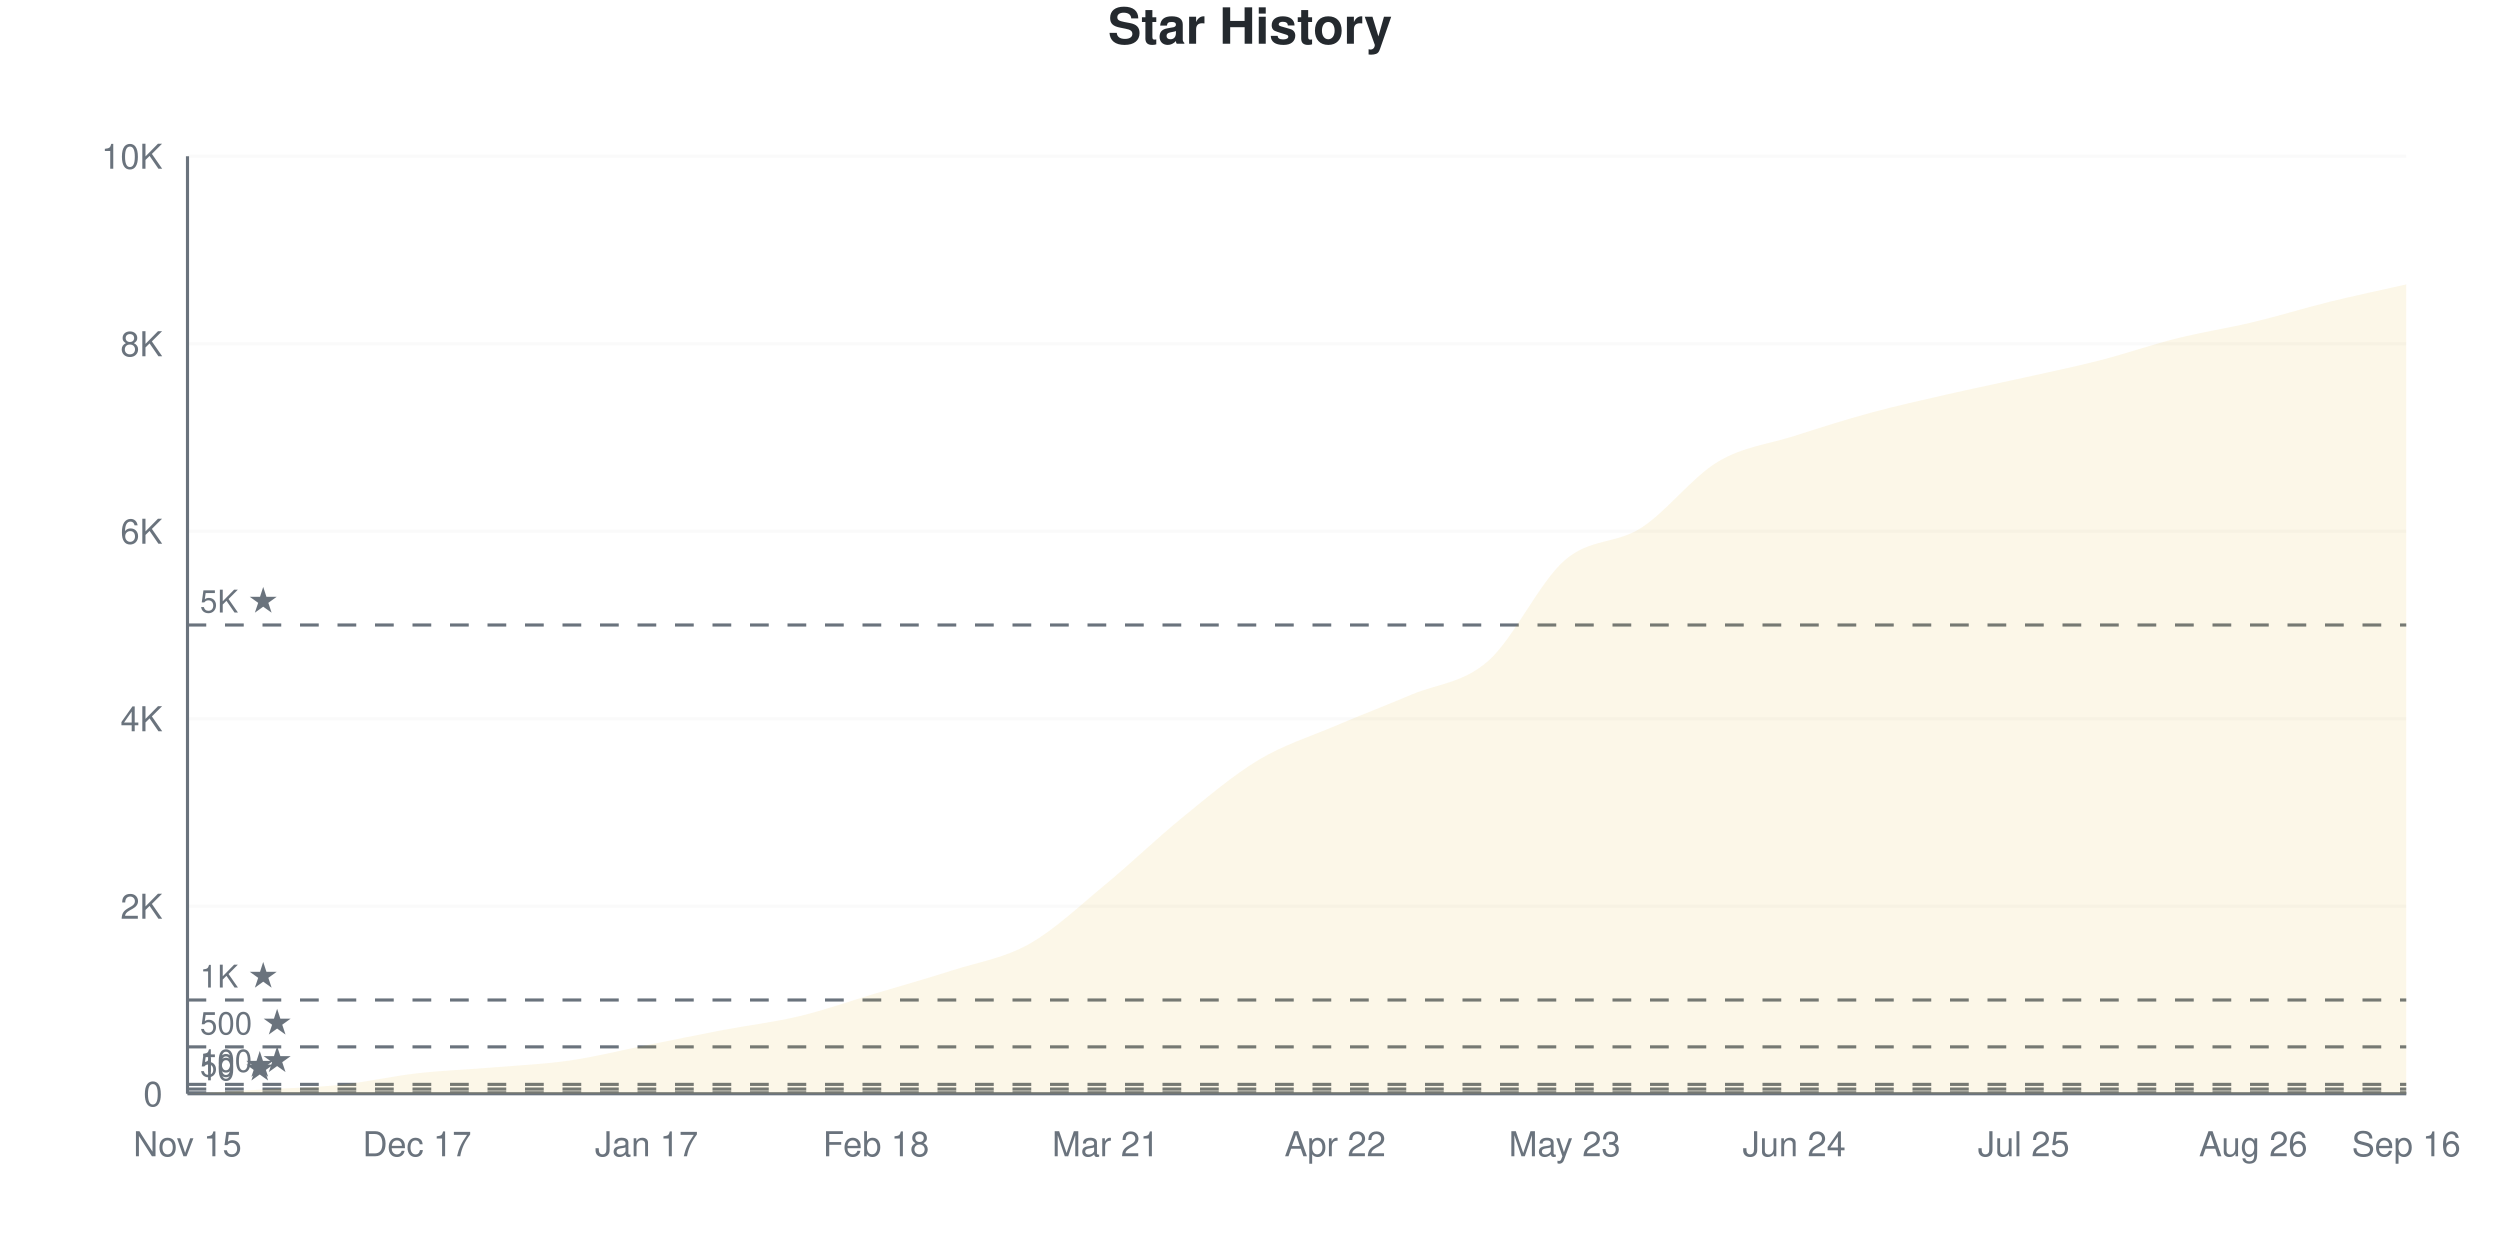
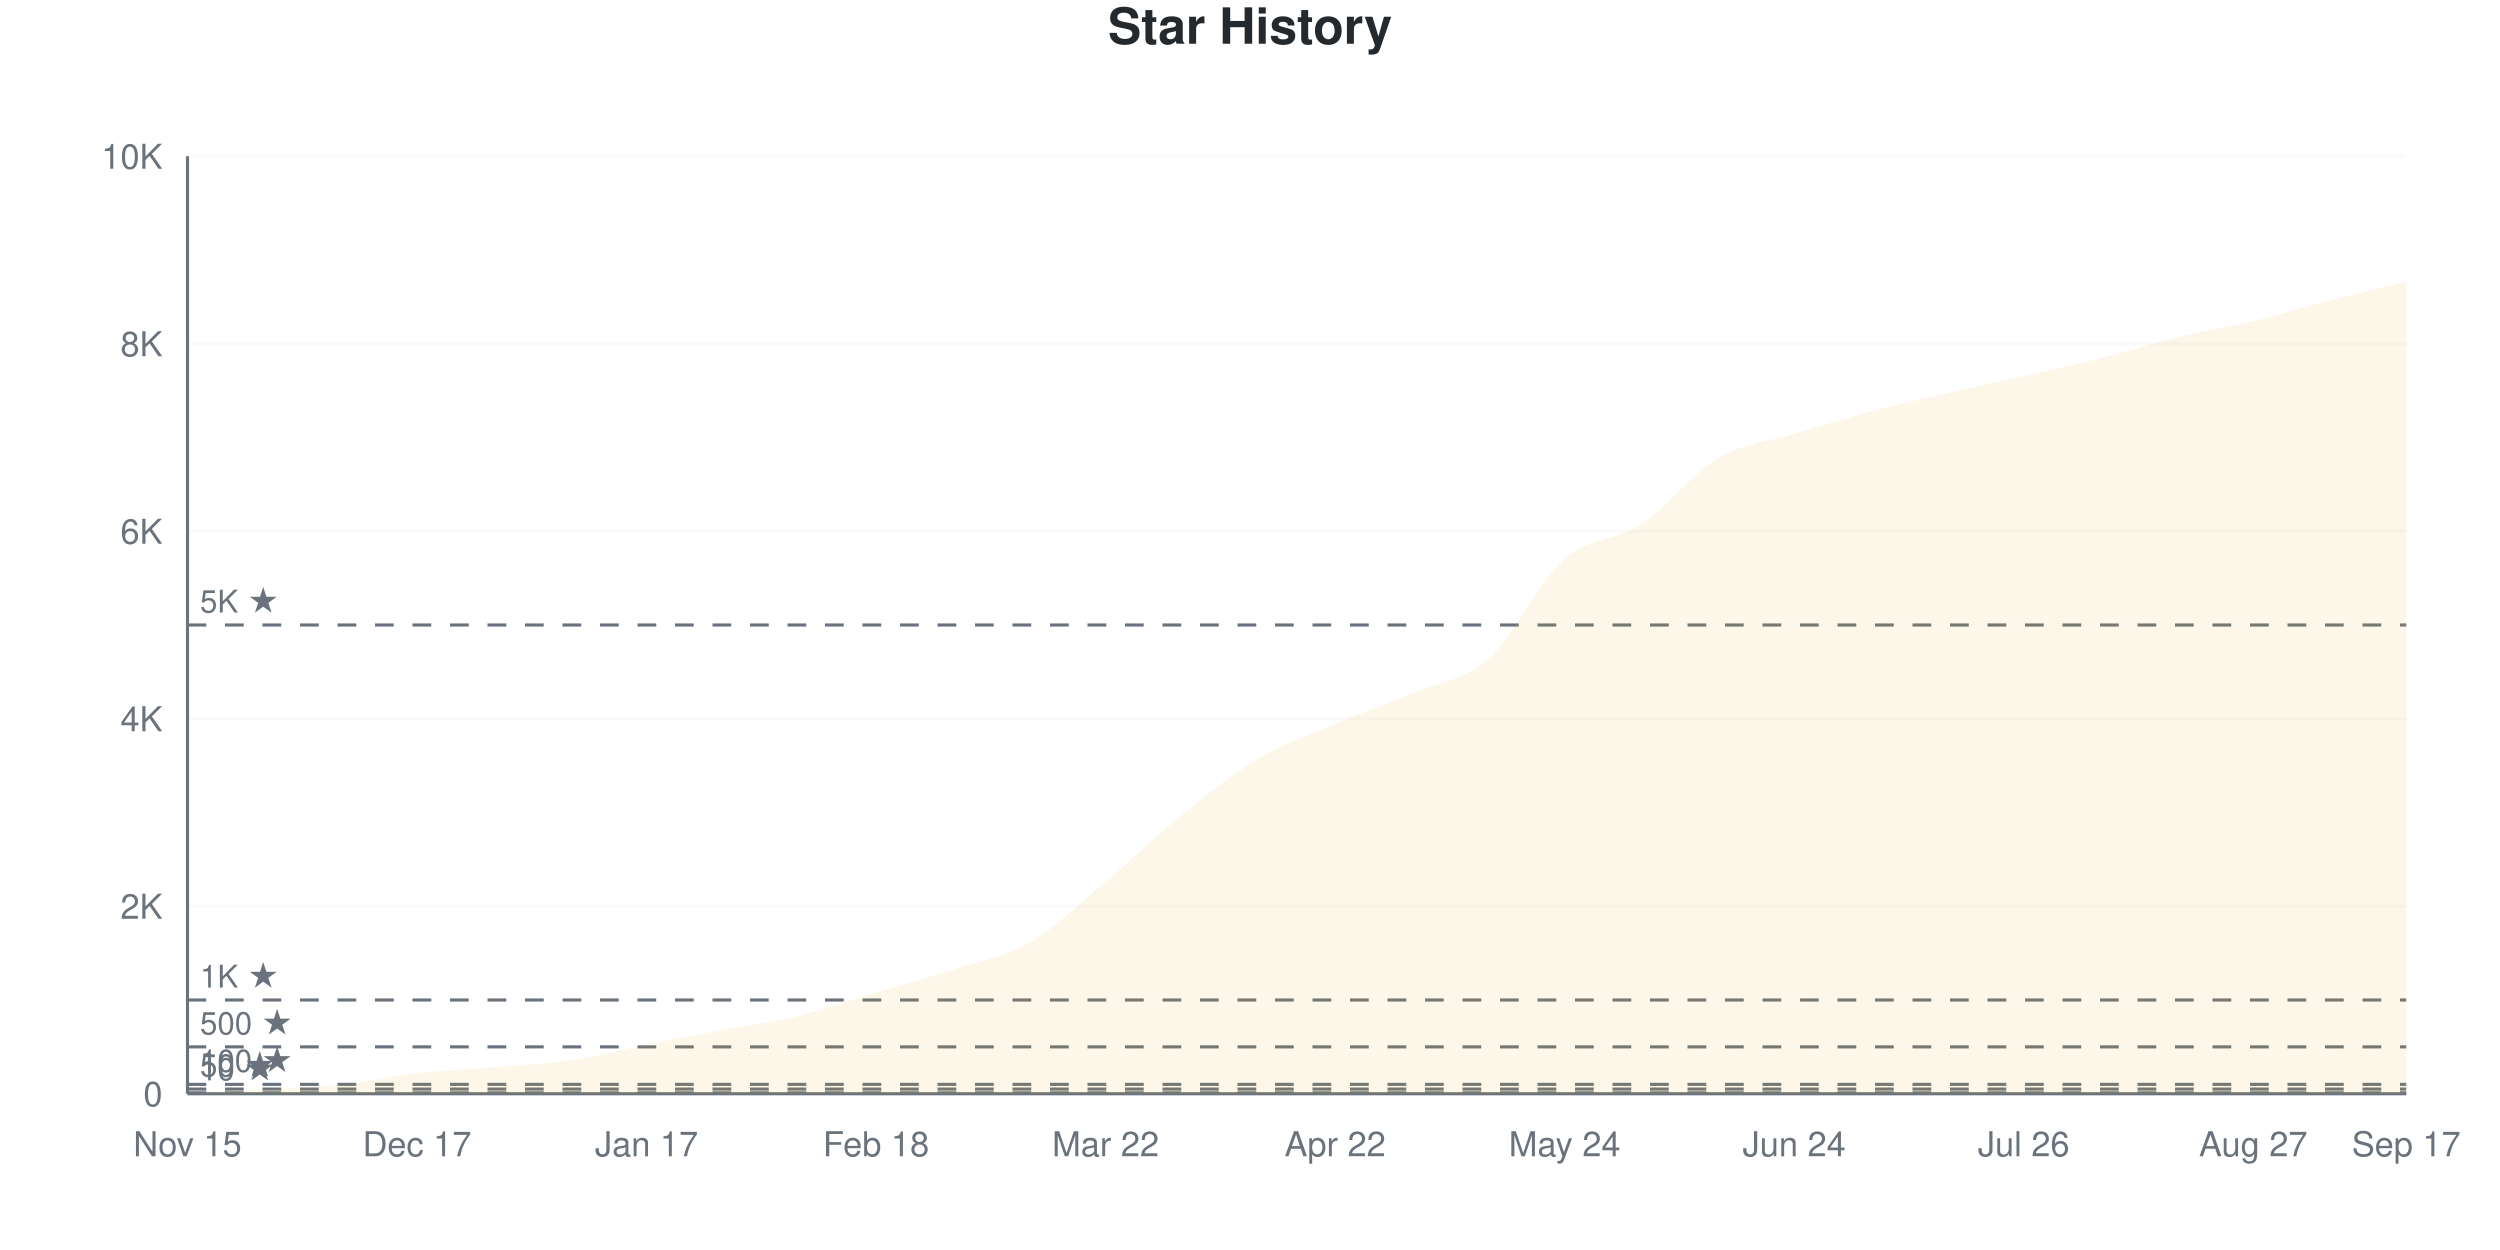
<svg xmlns="http://www.w3.org/2000/svg" viewBox="0 0 800 400" width="800" height="400">
  <style>
    @keyframes drawLine {
      to { stroke-dashoffset: 0; }
    }
    @keyframes fadeInPoint {
      from { opacity: 0; }
      to { opacity: 1; }
    }
    .data-line-0 {
      stroke-dasharray: 1165;
      stroke-dashoffset: 1165;
      animation: drawLine 2s ease-out forwards;
    }
    .data-point {
      opacity: 0;
      animation: fadeInPoint 0.5s ease-out forwards;
    }
    .chart-bg { fill: #fff; }
    .chart-text { fill: #24292e; }
    .chart-muted { fill: #6a737d; }
    .chart-grid { stroke: #eee; }
    .chart-axis { stroke: #6a737d; }
    @media (prefers-color-scheme: dark) {
      .chart-bg { fill: #0d1117; }
      .chart-text { fill: #e6edf3; }
      .chart-muted { fill: #8b949e; }
      .chart-grid { stroke: #21262d; }
      .chart-axis { stroke: #8b949e; }
    }
  </style>
  <rect width="800" height="400" class="chart-bg" />
  <text x="400" y="14" text-anchor="middle" class="chart-text" font-size="16" font-weight="bold" font-family="-apple-system, BlinkMacSystemFont, 'Segoe UI', Helvetica, Arial, sans-serif">Star History</text>
  <g class="grid">
    <line x1="60" y1="350" x2="770" y2="350" class="chart-grid" stroke-opacity="0.3" />
    <text x="52" y="354" text-anchor="end" class="chart-muted" font-size="11" font-family="-apple-system, BlinkMacSystemFont, 'Segoe UI', Helvetica, Arial, sans-serif">0</text>
    <line x1="60" y1="290" x2="770" y2="290" class="chart-grid" stroke-opacity="0.3" />
    <text x="52" y="294" text-anchor="end" class="chart-muted" font-size="11" font-family="-apple-system, BlinkMacSystemFont, 'Segoe UI', Helvetica, Arial, sans-serif">2K</text>
    <line x1="60" y1="230" x2="770" y2="230" class="chart-grid" stroke-opacity="0.3" />
    <text x="52" y="234" text-anchor="end" class="chart-muted" font-size="11" font-family="-apple-system, BlinkMacSystemFont, 'Segoe UI', Helvetica, Arial, sans-serif">4K</text>
    <line x1="60" y1="170" x2="770" y2="170" class="chart-grid" stroke-opacity="0.3" />
    <text x="52" y="174" text-anchor="end" class="chart-muted" font-size="11" font-family="-apple-system, BlinkMacSystemFont, 'Segoe UI', Helvetica, Arial, sans-serif">6K</text>
    <line x1="60" y1="110" x2="770" y2="110" class="chart-grid" stroke-opacity="0.3" />
    <text x="52" y="114" text-anchor="end" class="chart-muted" font-size="11" font-family="-apple-system, BlinkMacSystemFont, 'Segoe UI', Helvetica, Arial, sans-serif">8K</text>
    <line x1="60" y1="50" x2="770" y2="50" class="chart-grid" stroke-opacity="0.3" />
    <text x="52" y="54" text-anchor="end" class="chart-muted" font-size="11" font-family="-apple-system, BlinkMacSystemFont, 'Segoe UI', Helvetica, Arial, sans-serif">10K</text>
  </g>
  <g class="milestones">
    <line x1="60" y1="349.7" x2="770" y2="349.7" class="chart-axis" stroke-width="1" stroke-dasharray="6,6" />
    <text x="64" y="345.7" class="chart-muted" font-size="10" font-family="-apple-system, BlinkMacSystemFont, 'Segoe UI', Helvetica, Arial, sans-serif">10 ★</text>
    <line x1="60" y1="348.5" x2="770" y2="348.5" class="chart-axis" stroke-width="1" stroke-dasharray="6,6" />
    <text x="64" y="344.5" class="chart-muted" font-size="10" font-family="-apple-system, BlinkMacSystemFont, 'Segoe UI', Helvetica, Arial, sans-serif">50 ★</text>
    <line x1="60" y1="347" x2="770" y2="347" class="chart-axis" stroke-width="1" stroke-dasharray="6,6" />
    <text x="64" y="343" class="chart-muted" font-size="10" font-family="-apple-system, BlinkMacSystemFont, 'Segoe UI', Helvetica, Arial, sans-serif">100 ★</text>
    <line x1="60" y1="335" x2="770" y2="335" class="chart-axis" stroke-width="1" stroke-dasharray="6,6" />
    <text x="64" y="331" class="chart-muted" font-size="10" font-family="-apple-system, BlinkMacSystemFont, 'Segoe UI', Helvetica, Arial, sans-serif">500 ★</text>
    <line x1="60" y1="320" x2="770" y2="320" class="chart-axis" stroke-width="1" stroke-dasharray="6,6" />
    <text x="64" y="316" class="chart-muted" font-size="10" font-family="-apple-system, BlinkMacSystemFont, 'Segoe UI', Helvetica, Arial, sans-serif">1K ★</text>
    <line x1="60" y1="200" x2="770" y2="200" class="chart-axis" stroke-width="1" stroke-dasharray="6,6" />
    <text x="64" y="196" class="chart-muted" font-size="10" font-family="-apple-system, BlinkMacSystemFont, 'Segoe UI', Helvetica, Arial, sans-serif">5K ★</text>
  </g>
  <g class="x-axis">
    <text x="60" y="370" text-anchor="middle" class="chart-muted" font-size="11" font-family="-apple-system, BlinkMacSystemFont, 'Segoe UI', Helvetica, Arial, sans-serif">Nov 15</text>
    <text x="133.448" y="370" text-anchor="middle" class="chart-muted" font-size="11" font-family="-apple-system, BlinkMacSystemFont, 'Segoe UI', Helvetica, Arial, sans-serif">Dec 17</text>
    <text x="206.897" y="370" text-anchor="middle" class="chart-muted" font-size="11" font-family="-apple-system, BlinkMacSystemFont, 'Segoe UI', Helvetica, Arial, sans-serif">Jan 17</text>
    <text x="280.345" y="370" text-anchor="middle" class="chart-muted" font-size="11" font-family="-apple-system, BlinkMacSystemFont, 'Segoe UI', Helvetica, Arial, sans-serif">Feb 18</text>
-     <text x="353.793" y="370" text-anchor="middle" class="chart-muted" font-size="11" font-family="-apple-system, BlinkMacSystemFont, 'Segoe UI', Helvetica, Arial, sans-serif">Mar 21</text>
+     <text x="353.793" y="370" text-anchor="middle" class="chart-muted" font-size="11" font-family="-apple-system, BlinkMacSystemFont, 'Segoe UI', Helvetica, Arial, sans-serif">Mar 22</text>
    <text x="427.241" y="370" text-anchor="middle" class="chart-muted" font-size="11" font-family="-apple-system, BlinkMacSystemFont, 'Segoe UI', Helvetica, Arial, sans-serif">Apr 22</text>
-     <text x="500.69" y="370" text-anchor="middle" class="chart-muted" font-size="11" font-family="-apple-system, BlinkMacSystemFont, 'Segoe UI', Helvetica, Arial, sans-serif">May 23</text>
+     <text x="500.69" y="370" text-anchor="middle" class="chart-muted" font-size="11" font-family="-apple-system, BlinkMacSystemFont, 'Segoe UI', Helvetica, Arial, sans-serif">May 24</text>
    <text x="574.138" y="370" text-anchor="middle" class="chart-muted" font-size="11" font-family="-apple-system, BlinkMacSystemFont, 'Segoe UI', Helvetica, Arial, sans-serif">Jun 24</text>
-     <text x="647.586" y="370" text-anchor="middle" class="chart-muted" font-size="11" font-family="-apple-system, BlinkMacSystemFont, 'Segoe UI', Helvetica, Arial, sans-serif">Jul 25</text>
-     <text x="721.034" y="370" text-anchor="middle" class="chart-muted" font-size="11" font-family="-apple-system, BlinkMacSystemFont, 'Segoe UI', Helvetica, Arial, sans-serif">Aug 26</text>
-     <text x="770" y="370" text-anchor="middle" class="chart-muted" font-size="11" font-family="-apple-system, BlinkMacSystemFont, 'Segoe UI', Helvetica, Arial, sans-serif">Sep 16</text>
+     <text x="647.586" y="370" text-anchor="middle" class="chart-muted" font-size="11" font-family="-apple-system, BlinkMacSystemFont, 'Segoe UI', Helvetica, Arial, sans-serif">Jul 26</text>
+     <text x="721.034" y="370" text-anchor="middle" class="chart-muted" font-size="11" font-family="-apple-system, BlinkMacSystemFont, 'Segoe UI', Helvetica, Arial, sans-serif">Aug 27</text>
+     <text x="770" y="370" text-anchor="middle" class="chart-muted" font-size="11" font-family="-apple-system, BlinkMacSystemFont, 'Segoe UI', Helvetica, Arial, sans-serif">Sep 17</text>
  </g>
  <line x1="60" y1="50" x2="60" y2="350" class="chart-axis" stroke-width="1" />
  <line x1="60" y1="350" x2="770" y2="350" class="chart-axis" stroke-width="1" />
-   <path d="M60,350 L60,349.97 C68.161,349.52 76.322,349.09 84.483,348.62 C92.644,348.15 100.805,348.01 108.966,347.15 C117.126,346.29 125.287,344.39 133.448,343.46 C141.609,342.53 149.77,342.255 157.931,341.57 C166.092,340.885 174.253,340.535 182.414,339.35 C190.575,338.165 198.736,336.085 206.897,334.46 C215.057,332.835 223.218,331.15 231.379,329.6 C239.54,328.05 247.701,327.12 255.862,325.16 C264.023,323.2 272.184,320.285 280.345,317.84 C288.506,315.395 296.667,313.115 304.828,310.49 C312.989,307.865 321.149,306.675 329.31,302.09 C337.471,297.505 345.632,289.715 353.793,282.98 C361.954,276.245 370.115,268.315 378.276,261.68 C386.437,255.045 394.598,248.065 402.759,243.17 C410.92,238.275 419.08,235.795 427.241,232.31 C435.402,228.825 443.563,225.725 451.724,222.26 C459.885,218.795 468.046,218.68 476.207,211.52 C484.368,204.36 492.529,186.4 500.69,179.3 C508.851,172.2 517.011,174.17 525.172,168.92 C533.333,163.67 541.494,152.7 549.655,147.8 C557.816,142.9 565.977,142.14 574.138,139.52 C582.299,136.9 590.46,134.3 598.621,132.08 C606.782,129.86 614.943,128.07 623.103,126.2 C631.264,124.33 639.425,122.68 647.586,120.86 C655.747,119.04 663.908,117.375 672.069,115.28 C680.23,113.185 688.391,110.325 696.552,108.29 C704.713,106.255 712.874,105.025 721.034,103.07 C729.195,101.115 737.356,98.57 745.517,96.56 C753.678,94.55 761.839,92.86 770,91.01 L770,350 L60,350 Z" fill="#dfb317" fill-opacity="0.1" />
-   <path d="M60,350 L60,349.97 C68.161,349.52 76.322,349.09 84.483,348.62 C92.644,348.15 100.805,348.01 108.966,347.15 C117.126,346.29 125.287,344.39 133.448,343.46 C141.609,342.53 149.77,342.255 157.931,341.57 C166.092,340.885 174.253,340.535 182.414,339.35 C190.575,338.165 198.736,336.085 206.897,334.46 C215.057,332.835 223.218,331.15 231.379,329.6 C239.54,328.05 247.701,327.12 255.862,325.16 C264.023,323.2 272.184,320.285 280.345,317.84 C288.506,315.395 296.667,313.115 304.828,310.49 C312.989,307.865 321.149,306.675 329.31,302.09 C337.471,297.505 345.632,289.715 353.793,282.98 C361.954,276.245 370.115,268.315 378.276,261.68 C386.437,255.045 394.598,248.065 402.759,243.17 C410.92,238.275 419.08,235.795 427.241,232.31 C435.402,228.825 443.563,225.725 451.724,222.26 C459.885,218.795 468.046,218.68 476.207,211.52 C484.368,204.36 492.529,186.4 500.69,179.3 C508.851,172.2 517.011,174.17 525.172,168.92 C533.333,163.67 541.494,152.7 549.655,147.8 C557.816,142.9 565.977,142.14 574.138,139.52 C582.299,136.9 590.46,134.3 598.621,132.08 C606.782,129.86 614.943,128.07 623.103,126.2 C631.264,124.33 639.425,122.68 647.586,120.86 C655.747,119.04 663.908,117.375 672.069,115.28 C680.23,113.185 688.391,110.325 696.552,108.29 C704.713,106.255 712.874,105.025 721.034,103.07 C729.195,101.115 737.356,98.57 745.517,96.56 C753.678,94.55 761.839,92.86 770,91.01" fill="none" stroke="#dfb317" stroke-width="2.5" class="data-line-0" />
+   <path d="M60,350 L60,349.97 C68.161,349.52 76.322,349.09 84.483,348.62 C92.644,348.15 100.805,348.01 108.966,347.15 C117.126,346.29 125.287,344.4 133.448,343.46 C141.609,342.52 149.77,342.2 157.931,341.51 C166.092,340.82 174.253,340.52 182.414,339.32 C190.575,338.12 198.736,335.945 206.897,334.31 C215.057,332.675 223.218,331.055 231.379,329.51 C239.54,327.965 247.701,327.02 255.862,325.04 C264.023,323.06 272.184,320.095 280.345,317.63 C288.506,315.165 296.667,312.895 304.828,310.25 C312.989,307.605 321.149,306.445 329.31,301.76 C337.471,297.075 345.632,288.98 353.793,282.14 C361.954,275.3 370.115,267.295 378.276,260.72 C386.437,254.145 394.598,247.53 402.759,242.69 C410.92,237.85 419.08,235.145 427.241,231.68 C435.402,228.215 443.563,225.375 451.724,221.9 C459.885,218.425 468.046,218.01 476.207,210.83 C484.368,203.65 492.529,185.98 500.69,178.82 C508.851,171.66 517.011,173.225 525.172,167.87 C533.333,162.515 541.494,151.53 549.655,146.69 C557.816,141.85 565.977,141.325 574.138,138.83 C582.299,136.335 590.46,133.895 598.621,131.72 C606.782,129.545 614.943,127.675 623.103,125.78 C631.264,123.885 639.425,122.2 647.586,120.35 C655.747,118.5 663.908,116.745 672.069,114.68 C680.23,112.615 688.391,109.945 696.552,107.96 C704.713,105.975 712.874,104.75 721.034,102.77 C729.195,100.79 737.356,98.185 745.517,96.08 C753.678,93.975 761.839,92.12 770,90.14 L770,350 L60,350 Z" fill="#dfb317" fill-opacity="0.1" />
+   <path d="M60,350 L60,349.97 C68.161,349.52 76.322,349.09 84.483,348.62 C92.644,348.15 100.805,348.01 108.966,347.15 C117.126,346.29 125.287,344.4 133.448,343.46 C141.609,342.52 149.77,342.2 157.931,341.51 C166.092,340.82 174.253,340.52 182.414,339.32 C190.575,338.12 198.736,335.945 206.897,334.31 C215.057,332.675 223.218,331.055 231.379,329.51 C239.54,327.965 247.701,327.02 255.862,325.04 C264.023,323.06 272.184,320.095 280.345,317.63 C288.506,315.165 296.667,312.895 304.828,310.25 C312.989,307.605 321.149,306.445 329.31,301.76 C337.471,297.075 345.632,288.98 353.793,282.14 C361.954,275.3 370.115,267.295 378.276,260.72 C386.437,254.145 394.598,247.53 402.759,242.69 C410.92,237.85 419.08,235.145 427.241,231.68 C435.402,228.215 443.563,225.375 451.724,221.9 C459.885,218.425 468.046,218.01 476.207,210.83 C484.368,203.65 492.529,185.98 500.69,178.82 C508.851,171.66 517.011,173.225 525.172,167.87 C533.333,162.515 541.494,151.53 549.655,146.69 C557.816,141.85 565.977,141.325 574.138,138.83 C582.299,136.335 590.46,133.895 598.621,131.72 C606.782,129.545 614.943,127.675 623.103,125.78 C631.264,123.885 639.425,122.2 647.586,120.35 C655.747,118.5 663.908,116.745 672.069,114.68 C680.23,112.615 688.391,109.945 696.552,107.96 C704.713,105.975 712.874,104.75 721.034,102.77 C729.195,100.79 737.356,98.185 745.517,96.08 C753.678,93.975 761.839,92.12 770,90.14" fill="none" stroke="#dfb317" stroke-width="2.5" class="data-line-0" />
  <g class="points">
    <circle cx="60" cy="349.97" r="4" fill="#dfb317" class="data-point" style="animation-delay: 1.50s" />
    <circle cx="84.483" cy="348.62" r="4" fill="#dfb317" class="data-point" style="animation-delay: 1.55s" />
    <circle cx="108.966" cy="347.15" r="4" fill="#dfb317" class="data-point" style="animation-delay: 1.60s" />
    <circle cx="133.448" cy="343.46" r="4" fill="#dfb317" class="data-point" style="animation-delay: 1.65s" />
-     <circle cx="157.931" cy="341.57" r="4" fill="#dfb317" class="data-point" style="animation-delay: 1.70s" />
-     <circle cx="182.414" cy="339.35" r="4" fill="#dfb317" class="data-point" style="animation-delay: 1.75s" />
-     <circle cx="206.897" cy="334.46" r="4" fill="#dfb317" class="data-point" style="animation-delay: 1.80s" />
-     <circle cx="231.379" cy="329.6" r="4" fill="#dfb317" class="data-point" style="animation-delay: 1.85s" />
-     <circle cx="255.862" cy="325.16" r="4" fill="#dfb317" class="data-point" style="animation-delay: 1.90s" />
-     <circle cx="280.345" cy="317.84" r="4" fill="#dfb317" class="data-point" style="animation-delay: 1.95s" />
-     <circle cx="304.828" cy="310.49" r="4" fill="#dfb317" class="data-point" style="animation-delay: 2.00s" />
-     <circle cx="329.31" cy="302.09" r="4" fill="#dfb317" class="data-point" style="animation-delay: 2.05s" />
-     <circle cx="353.793" cy="282.98" r="4" fill="#dfb317" class="data-point" style="animation-delay: 2.10s" />
-     <circle cx="378.276" cy="261.68" r="4" fill="#dfb317" class="data-point" style="animation-delay: 2.15s" />
-     <circle cx="402.759" cy="243.17" r="4" fill="#dfb317" class="data-point" style="animation-delay: 2.20s" />
-     <circle cx="427.241" cy="232.31" r="4" fill="#dfb317" class="data-point" style="animation-delay: 2.25s" />
-     <circle cx="451.724" cy="222.26" r="4" fill="#dfb317" class="data-point" style="animation-delay: 2.30s" />
-     <circle cx="476.207" cy="211.52" r="4" fill="#dfb317" class="data-point" style="animation-delay: 2.35s" />
-     <circle cx="500.69" cy="179.3" r="4" fill="#dfb317" class="data-point" style="animation-delay: 2.40s" />
-     <circle cx="525.172" cy="168.92" r="4" fill="#dfb317" class="data-point" style="animation-delay: 2.45s" />
-     <circle cx="549.655" cy="147.8" r="4" fill="#dfb317" class="data-point" style="animation-delay: 2.50s" />
-     <circle cx="574.138" cy="139.52" r="4" fill="#dfb317" class="data-point" style="animation-delay: 2.55s" />
-     <circle cx="598.621" cy="132.08" r="4" fill="#dfb317" class="data-point" style="animation-delay: 2.60s" />
-     <circle cx="623.103" cy="126.2" r="4" fill="#dfb317" class="data-point" style="animation-delay: 2.65s" />
-     <circle cx="647.586" cy="120.86" r="4" fill="#dfb317" class="data-point" style="animation-delay: 2.70s" />
-     <circle cx="672.069" cy="115.28" r="4" fill="#dfb317" class="data-point" style="animation-delay: 2.75s" />
-     <circle cx="696.552" cy="108.29" r="4" fill="#dfb317" class="data-point" style="animation-delay: 2.80s" />
-     <circle cx="721.034" cy="103.07" r="4" fill="#dfb317" class="data-point" style="animation-delay: 2.85s" />
-     <circle cx="745.517" cy="96.56" r="4" fill="#dfb317" class="data-point" style="animation-delay: 2.90s" />
-     <circle cx="770" cy="91.01" r="4" fill="#dfb317" class="data-point" style="animation-delay: 2.95s" />
+     <circle cx="157.931" cy="341.51" r="4" fill="#dfb317" class="data-point" style="animation-delay: 1.70s" />
+     <circle cx="182.414" cy="339.32" r="4" fill="#dfb317" class="data-point" style="animation-delay: 1.75s" />
+     <circle cx="206.897" cy="334.31" r="4" fill="#dfb317" class="data-point" style="animation-delay: 1.80s" />
+     <circle cx="231.379" cy="329.51" r="4" fill="#dfb317" class="data-point" style="animation-delay: 1.85s" />
+     <circle cx="255.862" cy="325.04" r="4" fill="#dfb317" class="data-point" style="animation-delay: 1.90s" />
+     <circle cx="280.345" cy="317.63" r="4" fill="#dfb317" class="data-point" style="animation-delay: 1.95s" />
+     <circle cx="304.828" cy="310.25" r="4" fill="#dfb317" class="data-point" style="animation-delay: 2.00s" />
+     <circle cx="329.31" cy="301.76" r="4" fill="#dfb317" class="data-point" style="animation-delay: 2.05s" />
+     <circle cx="353.793" cy="282.14" r="4" fill="#dfb317" class="data-point" style="animation-delay: 2.10s" />
+     <circle cx="378.276" cy="260.72" r="4" fill="#dfb317" class="data-point" style="animation-delay: 2.15s" />
+     <circle cx="402.759" cy="242.69" r="4" fill="#dfb317" class="data-point" style="animation-delay: 2.20s" />
+     <circle cx="427.241" cy="231.68" r="4" fill="#dfb317" class="data-point" style="animation-delay: 2.25s" />
+     <circle cx="451.724" cy="221.9" r="4" fill="#dfb317" class="data-point" style="animation-delay: 2.30s" />
+     <circle cx="476.207" cy="210.83" r="4" fill="#dfb317" class="data-point" style="animation-delay: 2.35s" />
+     <circle cx="500.69" cy="178.82" r="4" fill="#dfb317" class="data-point" style="animation-delay: 2.40s" />
+     <circle cx="525.172" cy="167.87" r="4" fill="#dfb317" class="data-point" style="animation-delay: 2.45s" />
+     <circle cx="549.655" cy="146.69" r="4" fill="#dfb317" class="data-point" style="animation-delay: 2.50s" />
+     <circle cx="574.138" cy="138.83" r="4" fill="#dfb317" class="data-point" style="animation-delay: 2.55s" />
+     <circle cx="598.621" cy="131.72" r="4" fill="#dfb317" class="data-point" style="animation-delay: 2.60s" />
+     <circle cx="623.103" cy="125.78" r="4" fill="#dfb317" class="data-point" style="animation-delay: 2.65s" />
+     <circle cx="647.586" cy="120.35" r="4" fill="#dfb317" class="data-point" style="animation-delay: 2.70s" />
+     <circle cx="672.069" cy="114.68" r="4" fill="#dfb317" class="data-point" style="animation-delay: 2.75s" />
+     <circle cx="696.552" cy="107.96" r="4" fill="#dfb317" class="data-point" style="animation-delay: 2.80s" />
+     <circle cx="721.034" cy="102.77" r="4" fill="#dfb317" class="data-point" style="animation-delay: 2.85s" />
+     <circle cx="745.517" cy="96.08" r="4" fill="#dfb317" class="data-point" style="animation-delay: 2.90s" />
+     <circle cx="770" cy="90.14" r="4" fill="#dfb317" class="data-point" style="animation-delay: 2.95s" />
  </g>
</svg>
